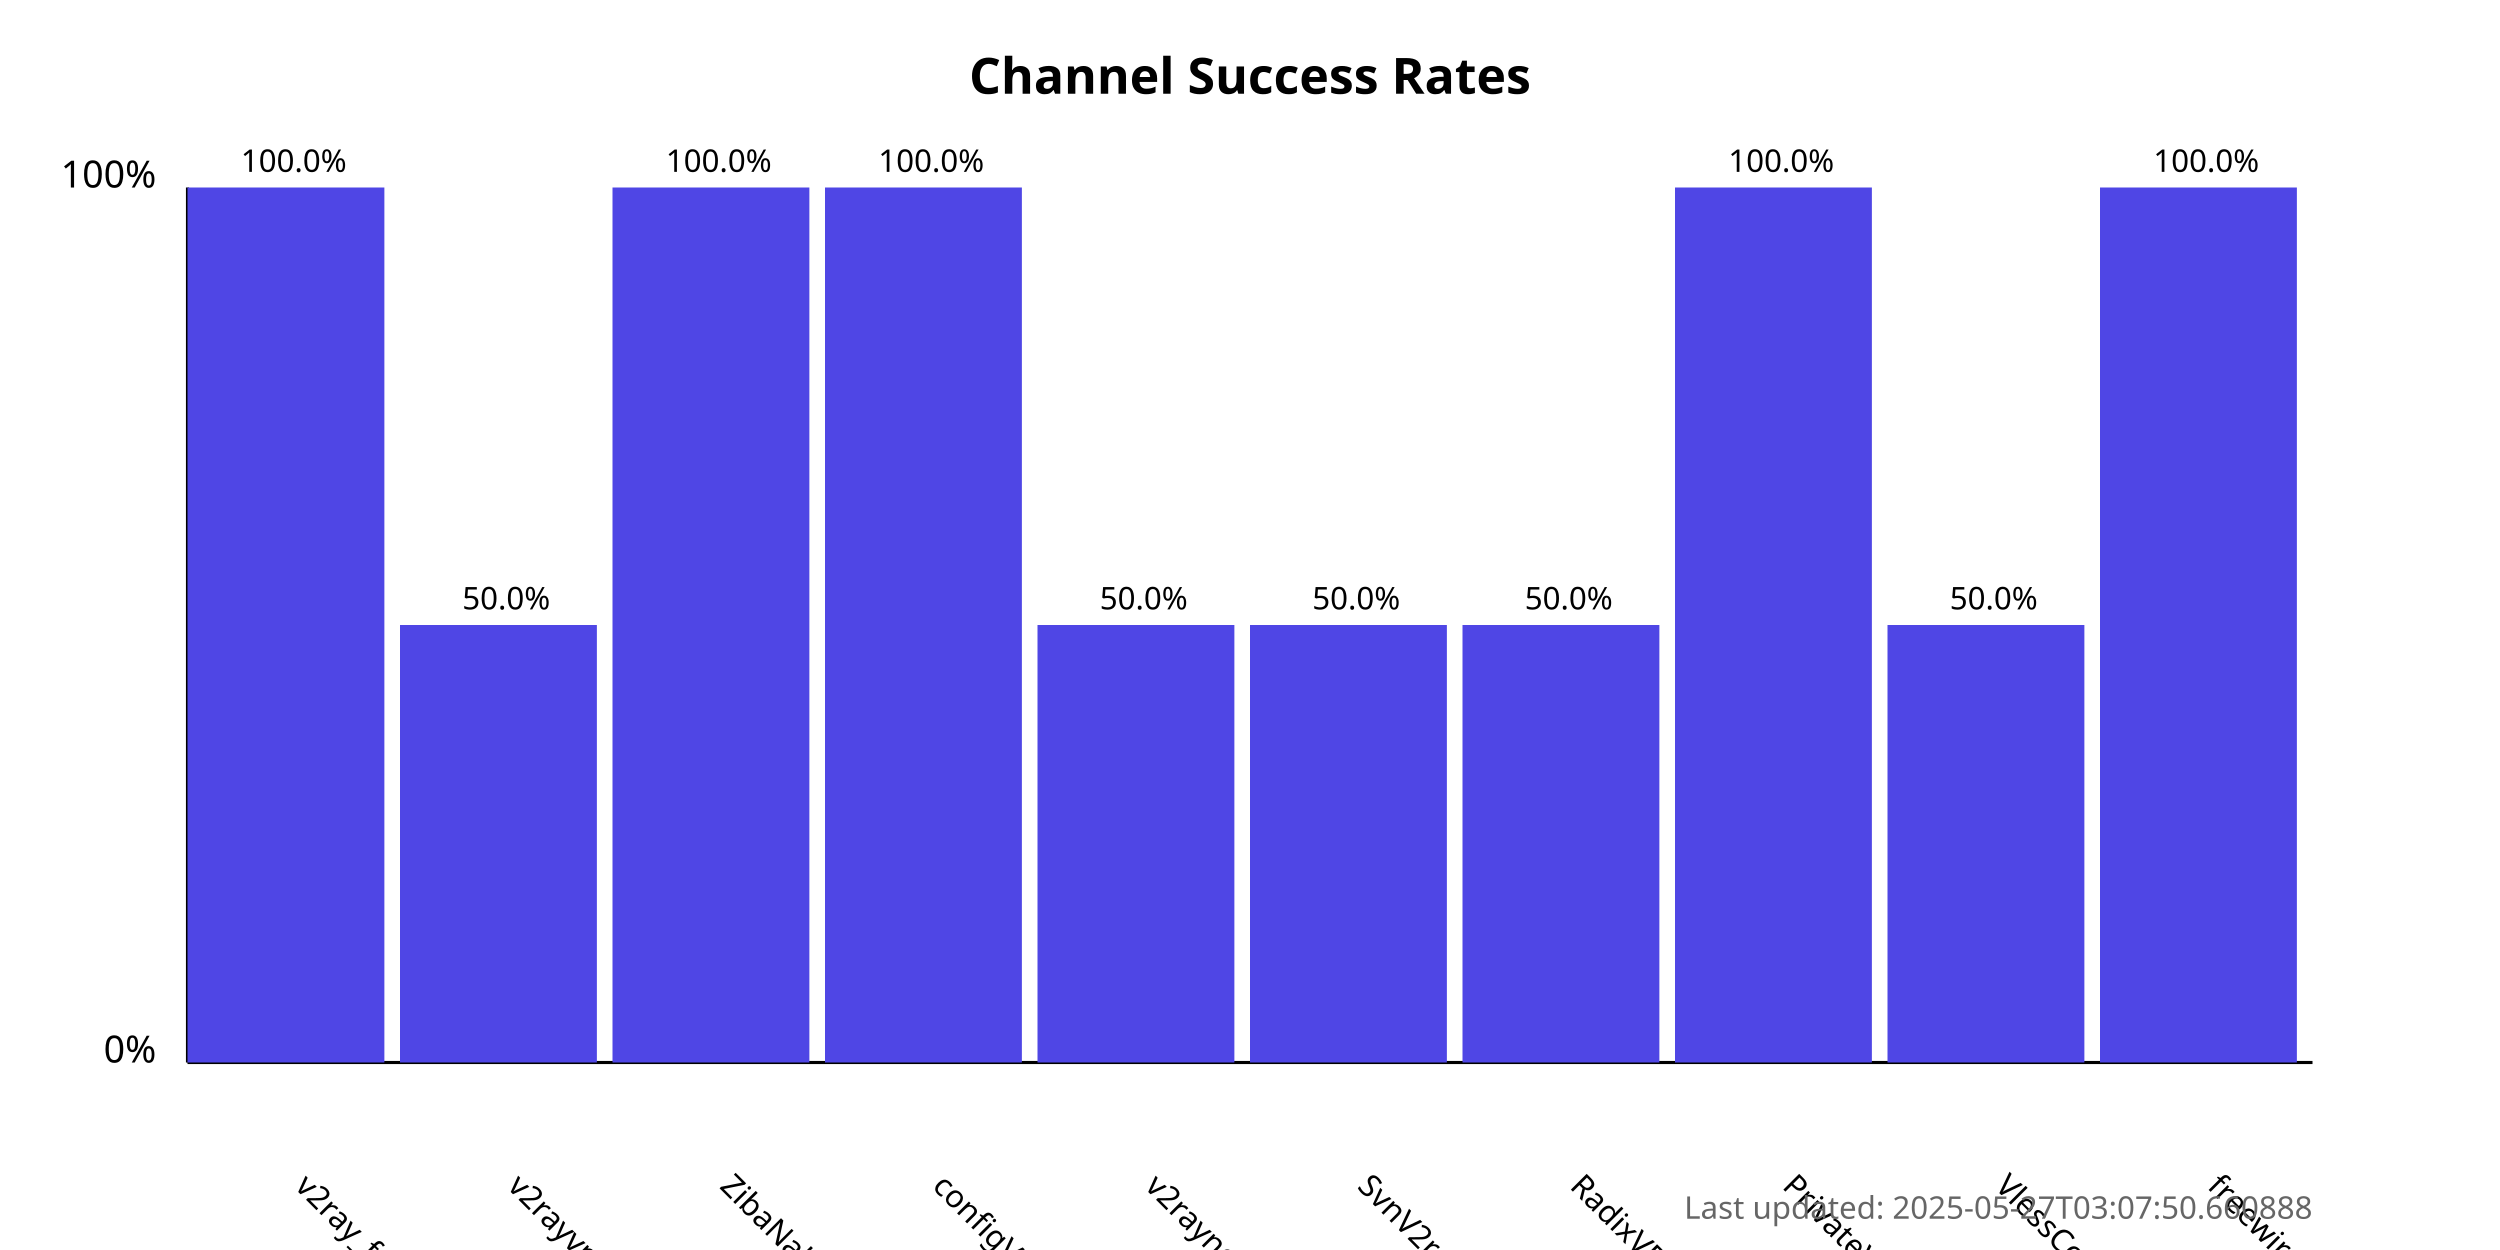
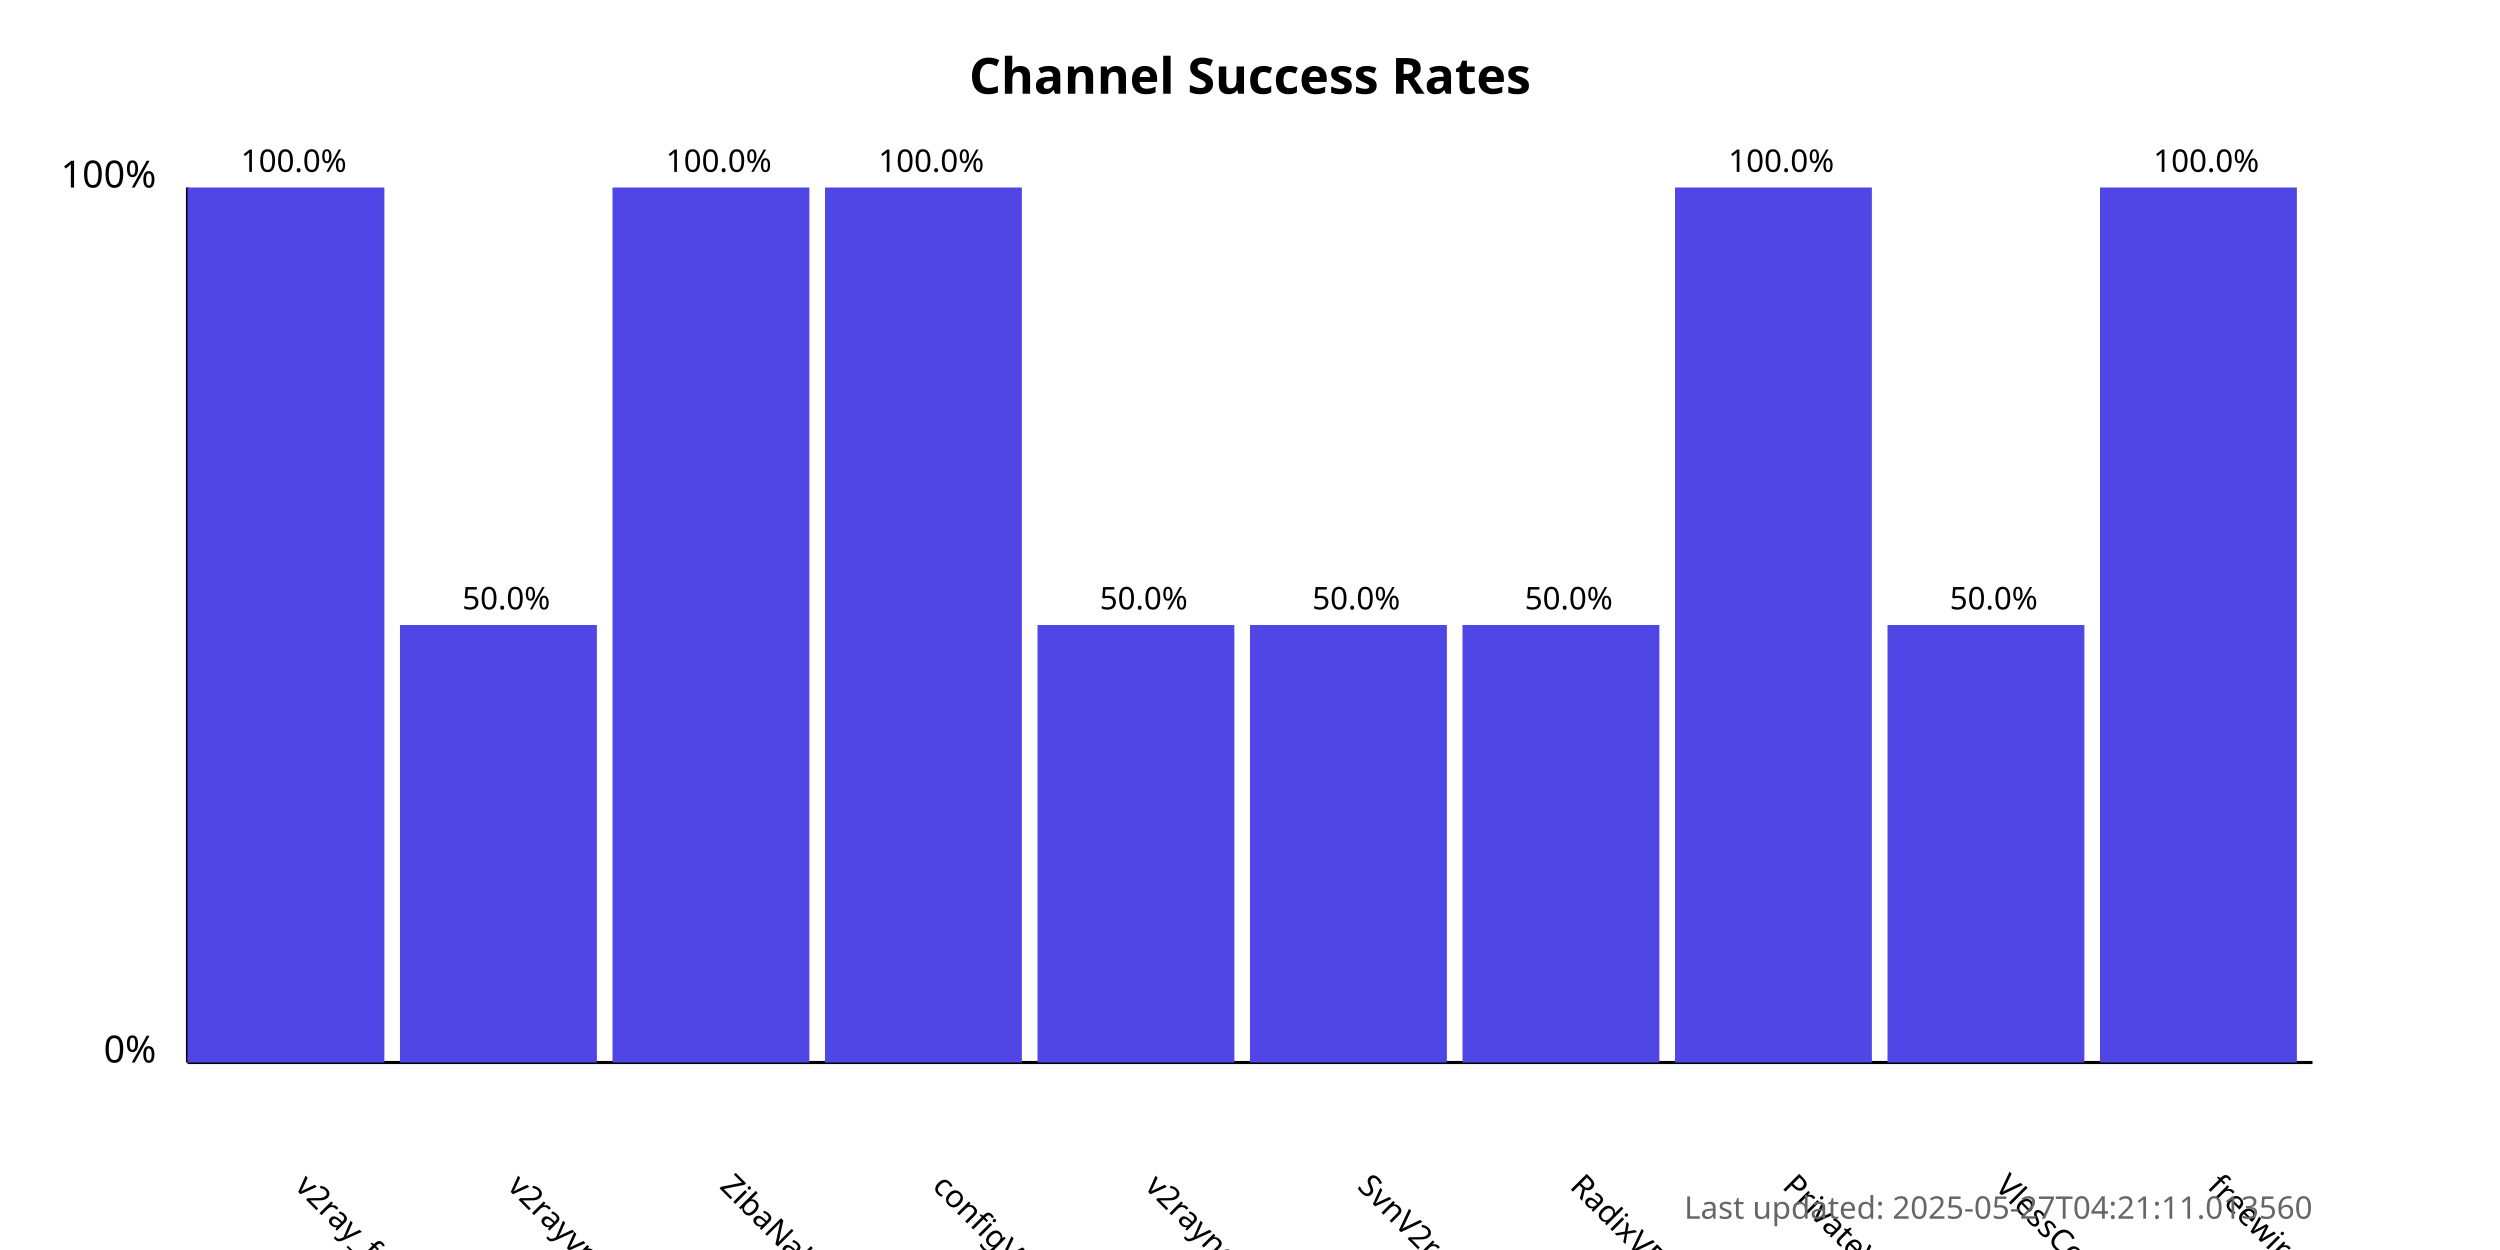
<svg xmlns="http://www.w3.org/2000/svg" width="800" height="400">
  <style>
            .chart-title { font: bold 16px sans-serif; }
            .axis-label { font: 12px sans-serif; }
            .tick-label { font: 10px sans-serif; }
            .bar { fill: #4f46e5; }
            .bar:hover { fill: #6366f1; }
            .timestamp { font: 10px sans-serif; fill: #666; }
        </style>
  <text x="400.0" y="30" text-anchor="middle" class="chart-title">
            Channel Success Rates
        </text>
  <line x1="60" y1="340" x2="60" y2="60" stroke="black" stroke-width="1" />
  <line x1="60" y1="340" x2="740" y2="340" stroke="black" stroke-width="1" />
  <text x="50" y="340" text-anchor="end" class="axis-label">0%</text>
  <text x="50" y="60" text-anchor="end" class="axis-label">100%</text>
  <g>
    <rect x="60" y="60.0" width="63.0" height="280.0" class="bar" />
    <text x="94.0" y="380" transform="rotate(45, 94.0, 380)" text-anchor="start" class="tick-label">
                v2ray_free_conf
            </text>
    <text x="94.0" y="55.0" text-anchor="middle" class="tick-label">
                100.0%
            </text>
  </g>
  <g>
    <rect x="128.0" y="200.0" width="63.0" height="140.0" class="bar" />
    <text x="162.0" y="380" transform="rotate(45, 162.0, 380)" text-anchor="start" class="tick-label">
                v2rayvpno
            </text>
    <text x="162.0" y="195.0" text-anchor="middle" class="tick-label">
                50.0%
            </text>
  </g>
  <g>
    <rect x="196.0" y="60.0" width="63.0" height="280.0" class="bar" />
    <text x="230.0" y="380" transform="rotate(45, 230.0, 380)" text-anchor="start" class="tick-label">
                ZibaNabz
            </text>
    <text x="230.0" y="55.0" text-anchor="middle" class="tick-label">
                100.0%
            </text>
  </g>
  <g>
    <rect x="264.0" y="60.0" width="63.0" height="280.0" class="bar" />
    <text x="298.0" y="380" transform="rotate(45, 298.0, 380)" text-anchor="start" class="tick-label">
                configV2rayForFree
            </text>
    <text x="298.0" y="55.0" text-anchor="middle" class="tick-label">
                100.0%
            </text>
  </g>
  <g>
    <rect x="332.0" y="200.0" width="63.0" height="140.0" class="bar" />
    <text x="366.0" y="380" transform="rotate(45, 366.0, 380)" text-anchor="start" class="tick-label">
                v2rayngvpn
            </text>
    <text x="366.0" y="195.0" text-anchor="middle" class="tick-label">
                50.0%
            </text>
  </g>
  <g>
    <rect x="400.0" y="200.0" width="63.0" height="140.0" class="bar" />
    <text x="434.0" y="380" transform="rotate(45, 434.0, 380)" text-anchor="start" class="tick-label">
                SvnV2ray
            </text>
    <text x="434.0" y="195.0" text-anchor="middle" class="tick-label">
                50.0%
            </text>
  </g>
  <g>
    <rect x="468.0" y="200.0" width="63.0" height="140.0" class="bar" />
    <text x="502.0" y="380" transform="rotate(45, 502.0, 380)" text-anchor="start" class="tick-label">
                RadixVPN
            </text>
    <text x="502.0" y="195.0" text-anchor="middle" class="tick-label">
                50.0%
            </text>
  </g>
  <g>
    <rect x="536.0" y="60.0" width="63.0" height="280.0" class="bar" />
    <text x="570.0" y="380" transform="rotate(45, 570.0, 380)" text-anchor="start" class="tick-label">
                PrivateVPNs
            </text>
    <text x="570.0" y="55.0" text-anchor="middle" class="tick-label">
                100.0%
            </text>
  </g>
  <g>
    <rect x="604.0" y="200.0" width="63.0" height="140.0" class="bar" />
    <text x="638.0" y="380" transform="rotate(45, 638.0, 380)" text-anchor="start" class="tick-label">
                VlessConfig
            </text>
    <text x="638.0" y="195.0" text-anchor="middle" class="tick-label">
                50.0%
            </text>
  </g>
  <g>
    <rect x="672.0" y="60.0" width="63.0" height="280.0" class="bar" />
    <text x="706.0" y="380" transform="rotate(45, 706.0, 380)" text-anchor="start" class="tick-label">
                freewireguard
            </text>
    <text x="706.0" y="55.0" text-anchor="middle" class="tick-label">
                100.0%
            </text>
  </g>
  <text x="740" y="390" text-anchor="end" class="timestamp">
-             Last updated: 2025-05-27T03:07:50.660888
+             Last updated: 2025-05-27T04:21:11.013560
        </text>
</svg>
